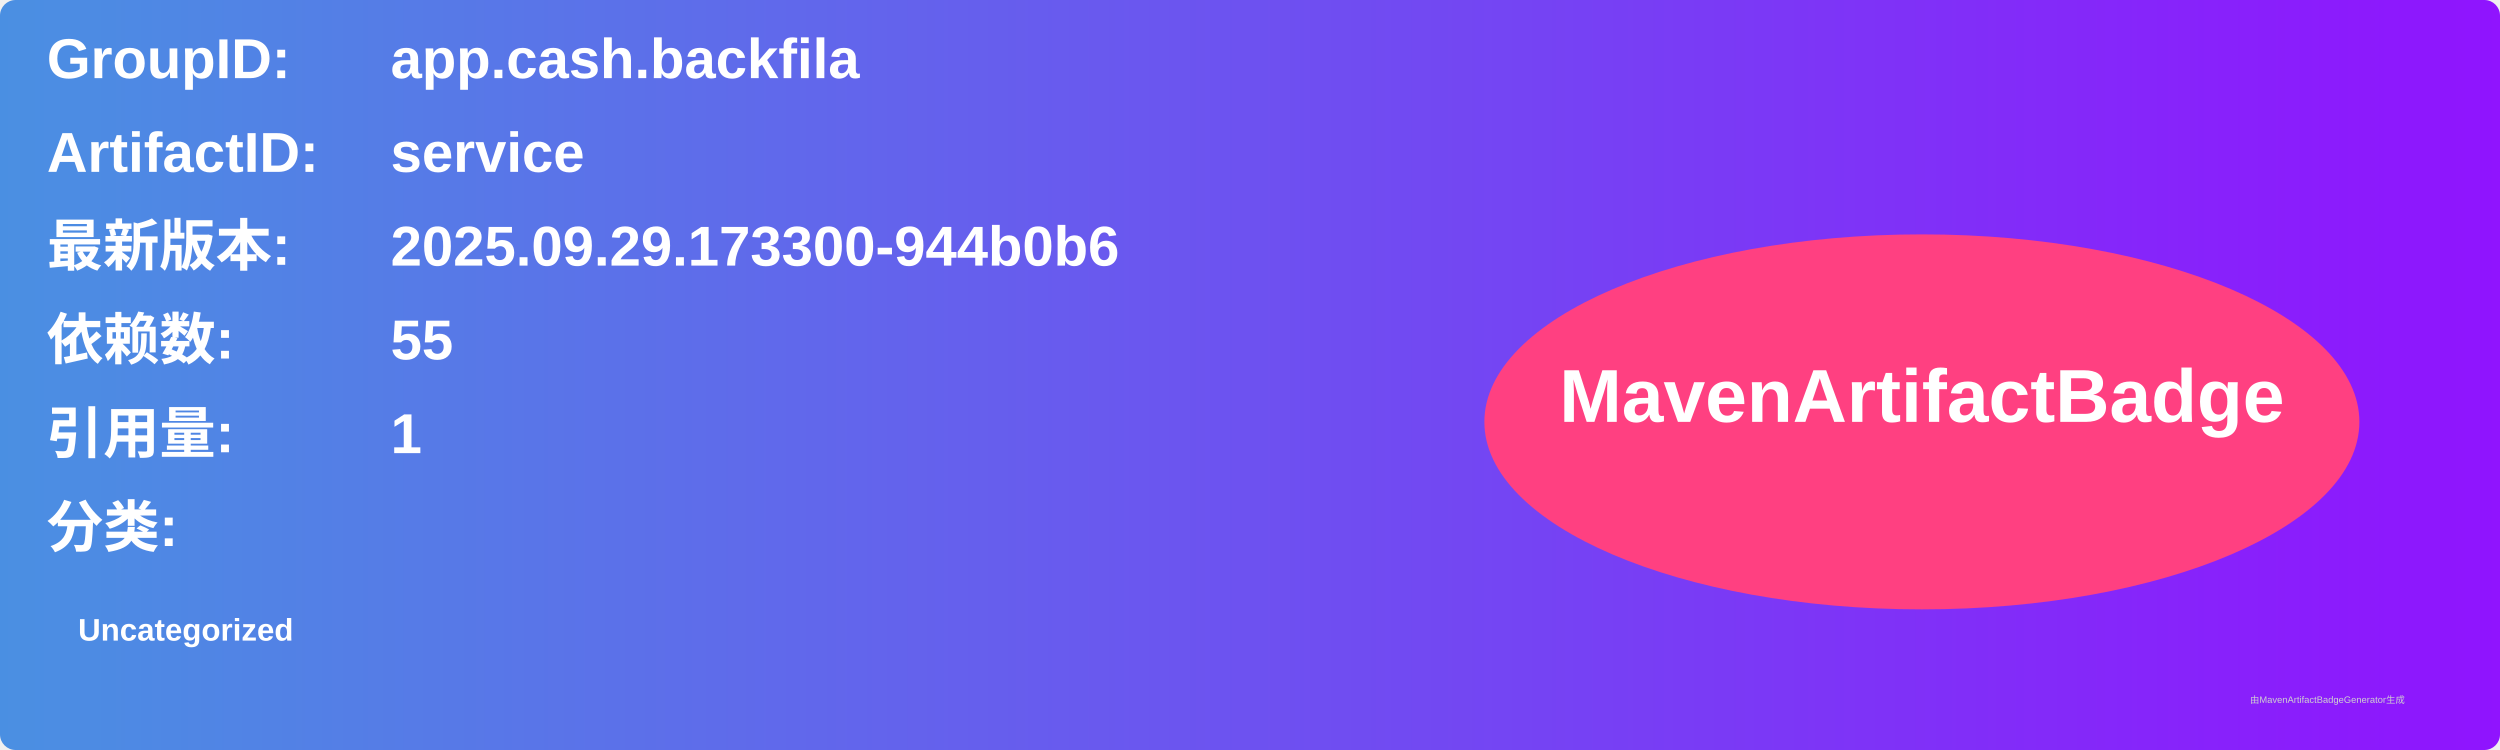
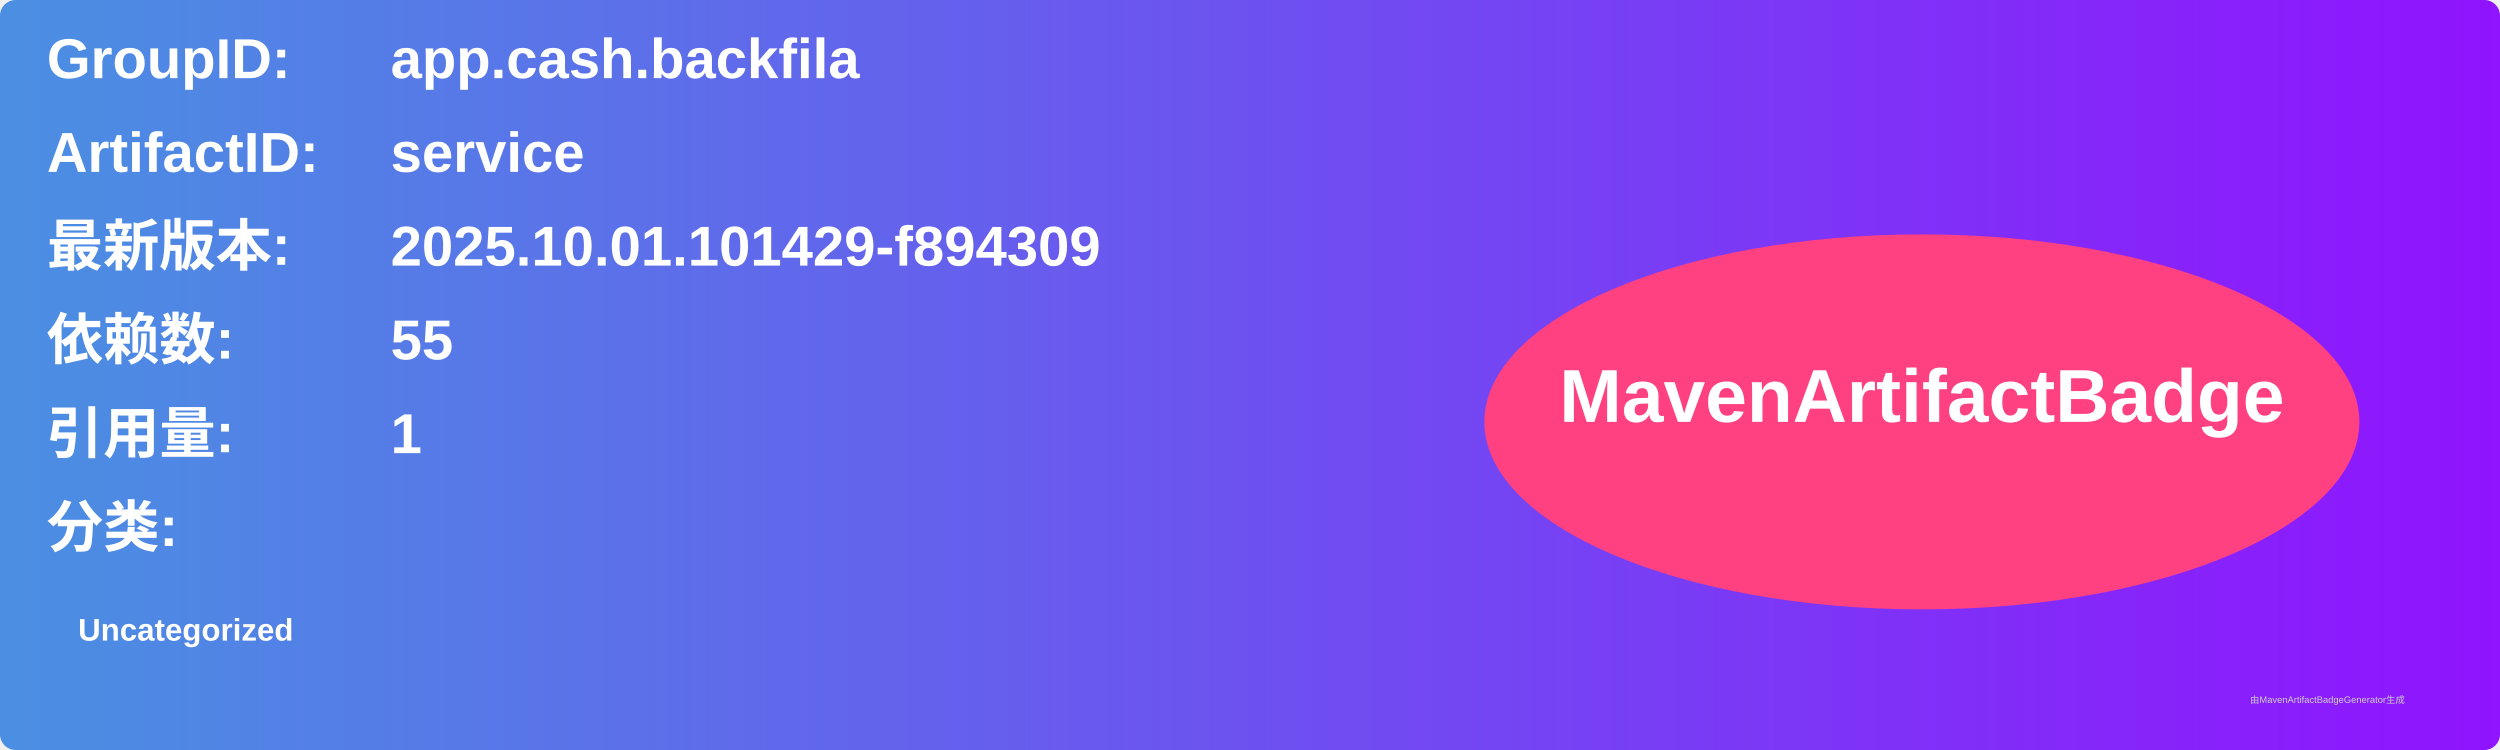
<svg xmlns="http://www.w3.org/2000/svg" width="800" height="240" viewBox="0 0 800 240">
  <linearGradient id="grad" x1="0%" y1="0%" x2="100%" y2="0%">
    <stop offset="0%" stop-color="#4a90e2" />
    <stop offset="100%" stop-color="#9013fe" />
  </linearGradient>
  <rect width="100%" height="100%" rx="5" ry="5" fill="url(#grad)" />
  <g transform="translate(15, 15)">
    <text x="0" y="10" font-family="Arial" font-size="18" fill="white" font-weight="bold" width="260">GroupID:</text>
    <text x="110" y="10" font-family="Arial" font-size="18" fill="white" font-weight="bold" width="460">app.cash.backfila</text>
    <text x="0" y="40" font-family="Arial" font-size="18" fill="white" font-weight="bold" width="260">ArtifactID:</text>
    <text x="110" y="40" font-family="Arial" font-size="18" fill="white" font-weight="bold" width="460">service</text>
    <text x="0" y="70" font-family="Arial" font-size="18" fill="white" font-weight="bold">最新版本:</text>
    <text x="110" y="70" font-family="Arial" font-size="18" fill="white" font-weight="bold">
-       <tspan font-weight="bold">2025.09.29.173300-944b0b6</tspan>
+       <tspan font-weight="bold">2025.10.01.101429-f894309</tspan>
    </text>
    <text x="0" y="100" font-family="Arial" font-size="18" fill="white" font-weight="bold">依赖数: </text>
    <text x="110" y="100" font-family="Arial" font-size="18" fill="white">
      <tspan font-weight="bold">55</tspan>
    </text>
    <text x="0" y="130" font-family="Arial" font-size="18" fill="white" font-weight="bold">引用量: </text>
    <text x="110" y="130" font-family="Arial" font-size="18" fill="white">
      <tspan font-weight="bold">1</tspan>
    </text>
    <text x="0" y="160" font-family="Arial" font-size="18" fill="white" font-weight="bold">分类:</text>
    <text x="10" y="190" font-family="Arial" font-size="10" fill="white">
      <tspan font-weight="bold">Uncategorized</tspan>
    </text>
    <ellipse cx="600" cy="120" rx="140" ry="60" fill="#ff4081" />
    <text x="600" y="120" text-anchor="middle" font-family="Arial" font-size="24" fill="white" font-weight="bold">MavenArtifactBadge</text>
  </g>
  <text x="720" y="225" font-family="Arial" font-size="3" fill="#d0d0d0">由MavenArtifactBadgeGenerator生成</text>
</svg>
